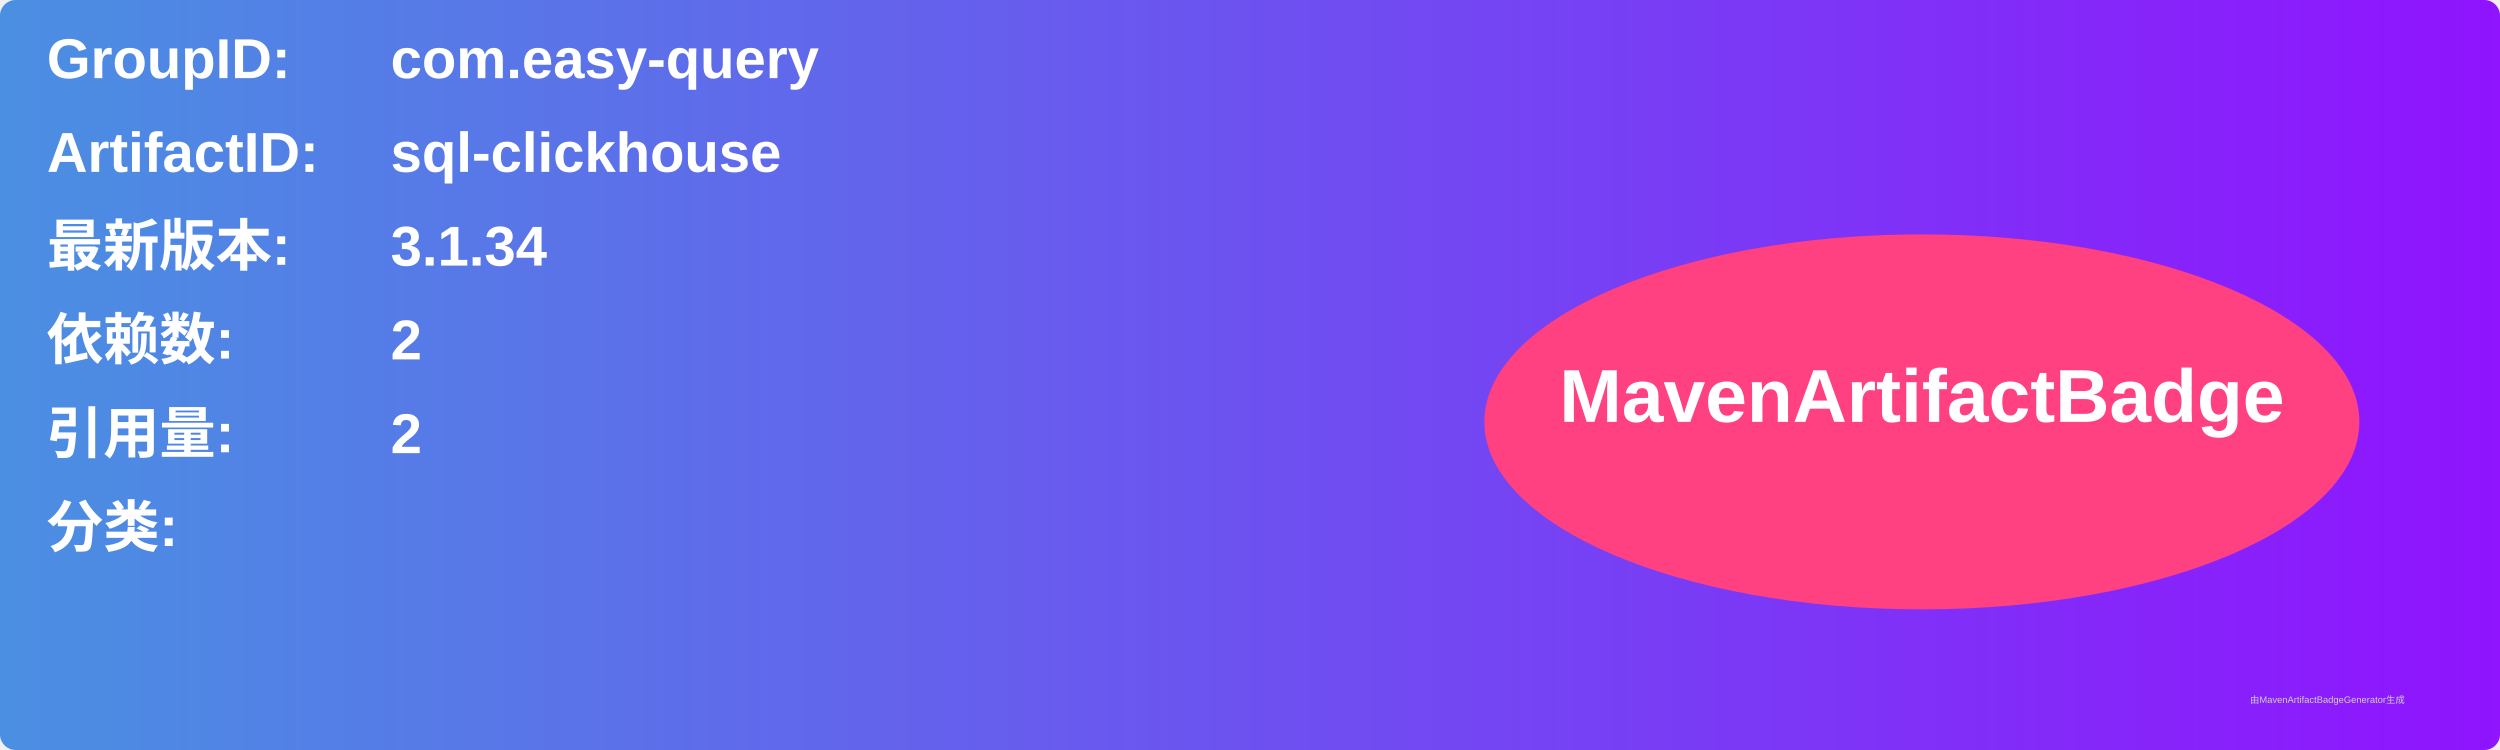
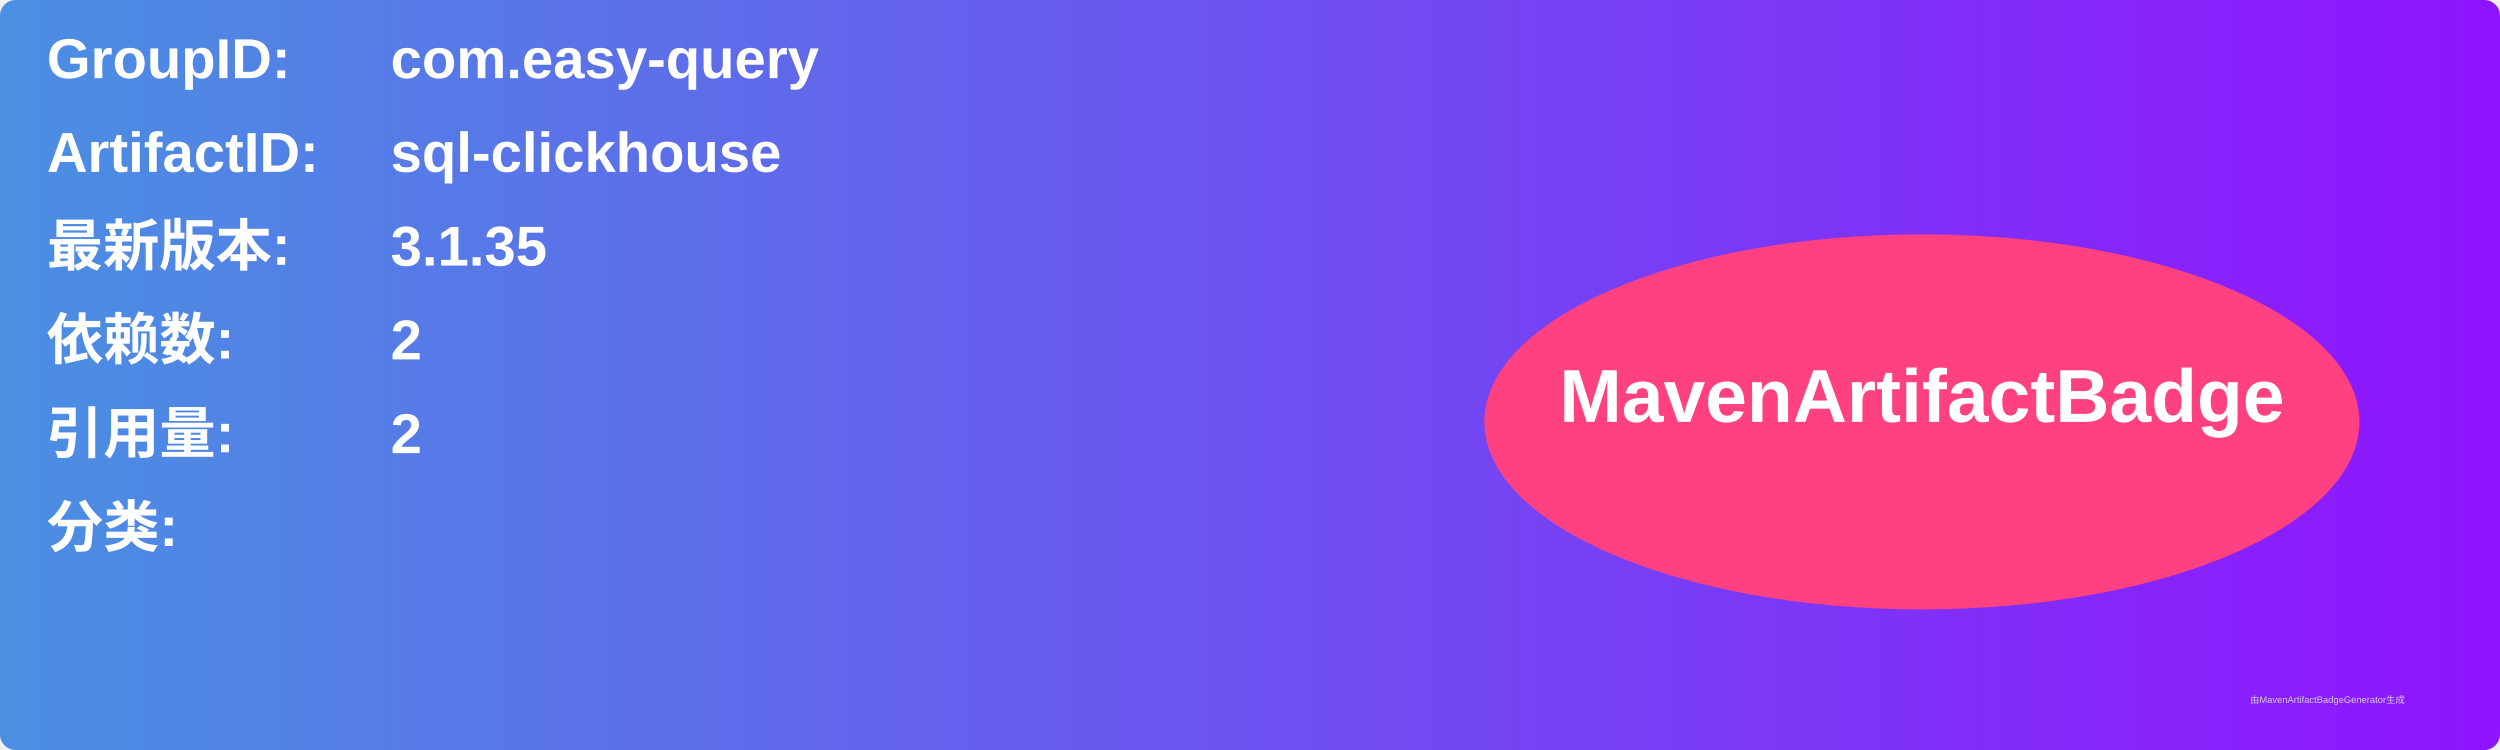
<svg xmlns="http://www.w3.org/2000/svg" width="800" height="240" viewBox="0 0 800 240">
  <linearGradient id="grad" x1="0%" y1="0%" x2="100%" y2="0%">
    <stop offset="0%" stop-color="#4a90e2" />
    <stop offset="100%" stop-color="#9013fe" />
  </linearGradient>
  <rect width="100%" height="100%" rx="5" ry="5" fill="url(#grad)" />
  <g transform="translate(15, 15)">
    <text x="0" y="10" font-family="Arial" font-size="18" fill="white" font-weight="bold" width="260">GroupID:</text>
    <text x="110" y="10" font-family="Arial" font-size="18" fill="white" font-weight="bold" width="460">com.easy-query</text>
    <text x="0" y="40" font-family="Arial" font-size="18" fill="white" font-weight="bold" width="260">ArtifactID:</text>
    <text x="110" y="40" font-family="Arial" font-size="18" fill="white" font-weight="bold" width="460">sql-clickhouse</text>
    <text x="0" y="70" font-family="Arial" font-size="18" fill="white" font-weight="bold">最新版本:</text>
    <text x="110" y="70" font-family="Arial" font-size="18" fill="white" font-weight="bold">
-       <tspan font-weight="bold">3.1.34</tspan>
+       <tspan font-weight="bold">3.1.35</tspan>
    </text>
    <text x="0" y="100" font-family="Arial" font-size="18" fill="white" font-weight="bold">依赖数: </text>
    <text x="110" y="100" font-family="Arial" font-size="18" fill="white">
      <tspan font-weight="bold">2</tspan>
    </text>
    <text x="0" y="130" font-family="Arial" font-size="18" fill="white" font-weight="bold">引用量: </text>
    <text x="110" y="130" font-family="Arial" font-size="18" fill="white">
      <tspan font-weight="bold">2</tspan>
    </text>
    <text x="0" y="160" font-family="Arial" font-size="18" fill="white" font-weight="bold">分类:</text>
    <text x="10" y="190" font-family="Arial" font-size="10" fill="white">
      <tspan font-weight="bold" />
    </text>
    <ellipse cx="600" cy="120" rx="140" ry="60" fill="#ff4081" />
    <text x="600" y="120" text-anchor="middle" font-family="Arial" font-size="24" fill="white" font-weight="bold">MavenArtifactBadge</text>
  </g>
  <text x="720" y="225" font-family="Arial" font-size="3" fill="#d0d0d0">由MavenArtifactBadgeGenerator生成</text>
</svg>
